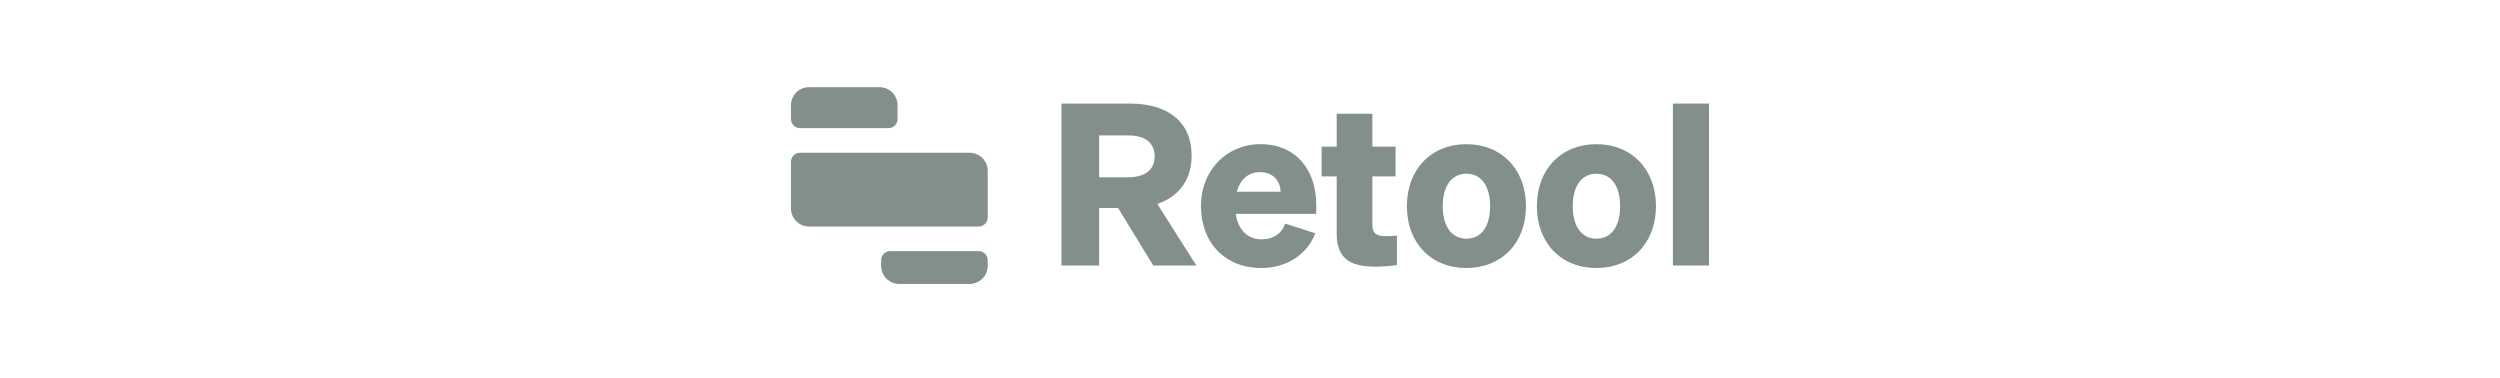
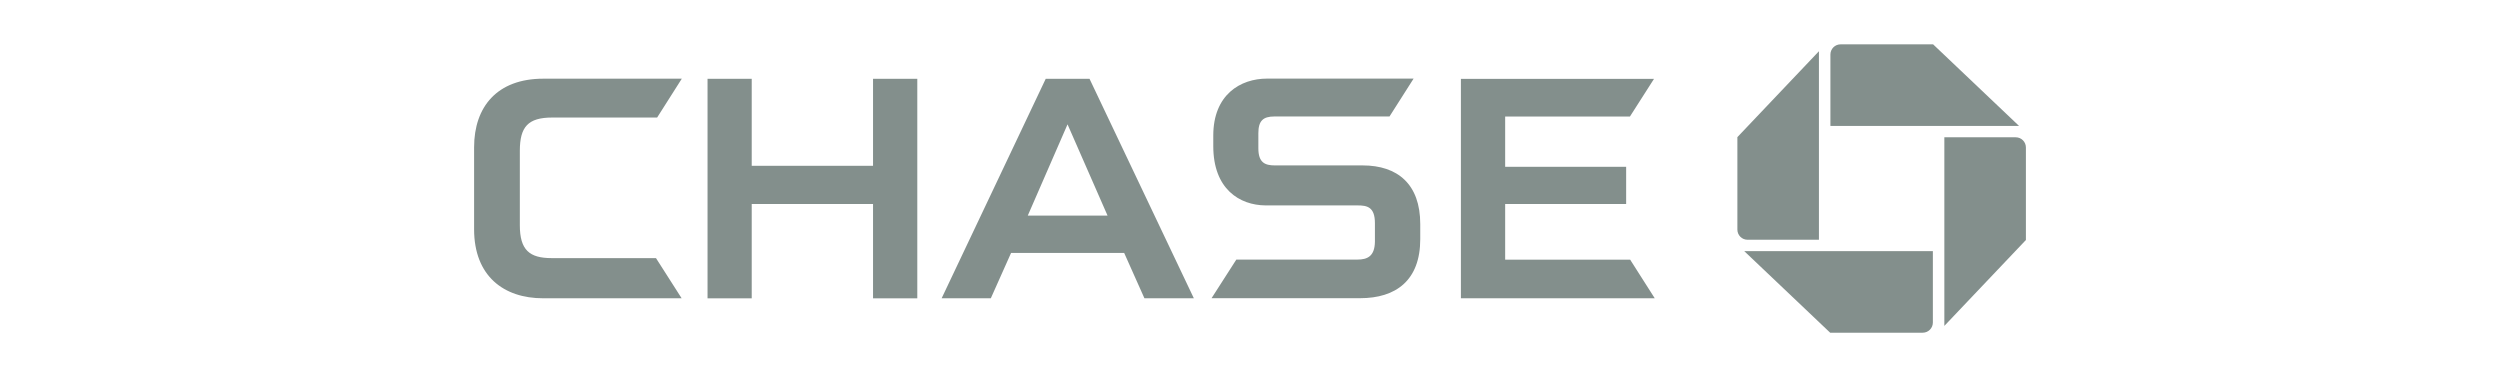
- <svg xmlns="http://www.w3.org/2000/svg" width="305" height="46" viewBox="0 0 305 46" fill="none">
-   <path d="M96.5 12.835C96.5 11.62 97.485 10.636 98.699 10.636H107.301C108.515 10.636 109.5 11.62 109.5 12.835V14.536C109.5 15.143 109.008 15.636 108.401 15.636H97.6C96.992 15.636 96.5 15.143 96.5 14.536V12.835Z" fill="#838F8C" />
-   <path d="M96.5 19.735C96.5 19.128 96.992 18.636 97.6 18.636H118.301C119.515 18.636 120.5 19.62 120.5 20.835V26.536C120.5 27.143 120.008 27.636 119.401 27.636H98.699C97.485 27.636 96.5 26.651 96.5 25.437V19.735Z" fill="#838F8C" />
-   <path d="M107.5 31.735C107.5 31.128 107.992 30.636 108.599 30.636H119.401C120.008 30.636 120.5 31.128 120.5 31.735V32.437C120.5 33.651 119.515 34.636 118.301 34.636H109.699C108.485 34.636 107.5 33.651 107.5 32.437V31.735Z" fill="#838F8C" />
-   <path d="M134.096 25.377H136.407L140.7 32.394H145.956L141.195 24.881C143.837 23.973 145.378 21.937 145.378 18.992C145.378 14.865 142.489 12.636 137.838 12.636H129.5V32.394H134.096V25.377ZM134.096 21.634V16.516H137.59C139.764 16.516 140.865 17.451 140.865 19.075C140.865 20.671 139.764 21.634 137.59 21.634H134.096Z" fill="#838F8C" />
-   <path d="M153.863 32.696C156.753 32.696 159.395 31.238 160.468 28.459L156.78 27.275C156.368 28.541 155.294 29.202 153.918 29.202C152.24 29.202 151.056 28.073 150.754 26.092H160.578V24.936C160.578 20.836 158.184 17.589 153.781 17.589C149.598 17.589 146.516 20.836 146.516 25.129C146.516 29.642 149.488 32.696 153.863 32.696ZM153.726 21.001C155.349 21.001 156.203 22.102 156.23 23.395H150.891C151.331 21.799 152.377 21.001 153.726 21.001Z" fill="#838F8C" />
-   <path d="M163.078 28.514C163.078 31.486 164.647 32.532 167.784 32.532C168.829 32.532 169.655 32.449 170.425 32.339V28.734C169.93 28.789 169.682 28.817 169.16 28.817C168.059 28.817 167.426 28.596 167.426 27.386V21.524H170.26V17.892H167.426V13.874H163.078V17.892H161.234V21.524H163.078V28.514Z" fill="#838F8C" />
-   <path d="M186.17 25.156C186.17 20.643 183.171 17.589 178.905 17.589C174.613 17.589 171.641 20.643 171.641 25.156C171.641 29.669 174.613 32.696 178.905 32.696C183.171 32.696 186.17 29.669 186.17 25.156ZM176.016 25.156C176.016 22.625 177.144 21.194 178.905 21.194C180.667 21.194 181.795 22.625 181.795 25.156C181.795 27.688 180.667 29.119 178.905 29.119C177.144 29.119 176.016 27.688 176.016 25.156Z" fill="#838F8C" />
-   <path d="M202.03 25.156C202.03 20.643 199.031 17.589 194.765 17.589C190.472 17.589 187.5 20.643 187.5 25.156C187.5 29.669 190.472 32.696 194.765 32.696C199.031 32.696 202.03 29.669 202.03 25.156ZM191.876 25.156C191.876 22.625 193.004 21.194 194.765 21.194C196.526 21.194 197.654 22.625 197.654 25.156C197.654 27.688 196.526 29.119 194.765 29.119C193.004 29.119 191.876 27.688 191.876 25.156Z" fill="#838F8C" />
-   <path d="M208.497 12.636H204.094V32.394H208.497V12.636Z" fill="#838F8C" />
+ <svg xmlns="http://www.w3.org/2000/svg" id="Layer_1" data-name="Layer 1" viewBox="0 0 305 46">
+   <path d="M224.55,5.41c-.69,0-1.24.56-1.24,1.24v8.71h23.01l-10.48-9.95h-11.29M247.16,17.99c0-.68-.55-1.24-1.24-1.24,0,0,0,0,0,0h-8.71v23.01l9.95-10.48v-11.29M234.57,40.59c.69,0,1.24-.56,1.24-1.24v-8.71h-23.01l10.48,9.95h11.29M211.96,28.01c0,.69.56,1.24,1.24,1.24h8.71V6.25l-9.95,10.48v11.29" style="fill: #838f8c;" />
+   <path d="M106.51,9.61v10.62h-14.8v-10.62h-5.39s0,26.79,0,26.79h5.39v-11.51h14.8v11.51h5.4V9.61h-5.4M178.23,9.61v26.78h23.65s-3-4.71-3-4.71h-15.25v-6.79h14.76v-4.54h-14.76v-6.13h15.22l2.94-4.6h-23.57M66.28,9.6c-5.61,0-8.44,3.41-8.44,8.37v10c0,5.74,3.65,8.42,8.41,8.42h16.91s-3.13-4.9-3.13-4.9h-12.73c-2.7,0-3.88-.98-3.88-4.01v-9.07c0-2.93.99-4.07,3.95-4.07h12.8l3.01-4.74h-16.89M154.58,9.59c-3.24,0-6.56,1.95-6.56,6.95v1.29c0,5.22,3.19,7.21,6.39,7.23h11.22c1.16,0,2.11.19,2.11,2.16v2.28c-.03,1.77-.92,2.17-2.15,2.17h-14.76l-3.02,4.71h18.12c4.37,0,7.34-2.17,7.34-7.2v-1.85c0-4.86-2.76-7.15-7.03-7.15h-10.71c-1.19,0-2.01-.33-2.01-2.08v-1.85c0-1.5.57-2.04,1.95-2.04h14.05s2.94-4.62,2.94-4.62h-17.88M127.58,9.61l-12.7,26.78h6l2.47-5.53h13.8l2.47,5.53h6.03l-12.73-26.78h-5.34M130.24,15.17l4.88,11.13h-9.73l4.85-11.13Z" style="fill: #838f8c;" />
</svg>
